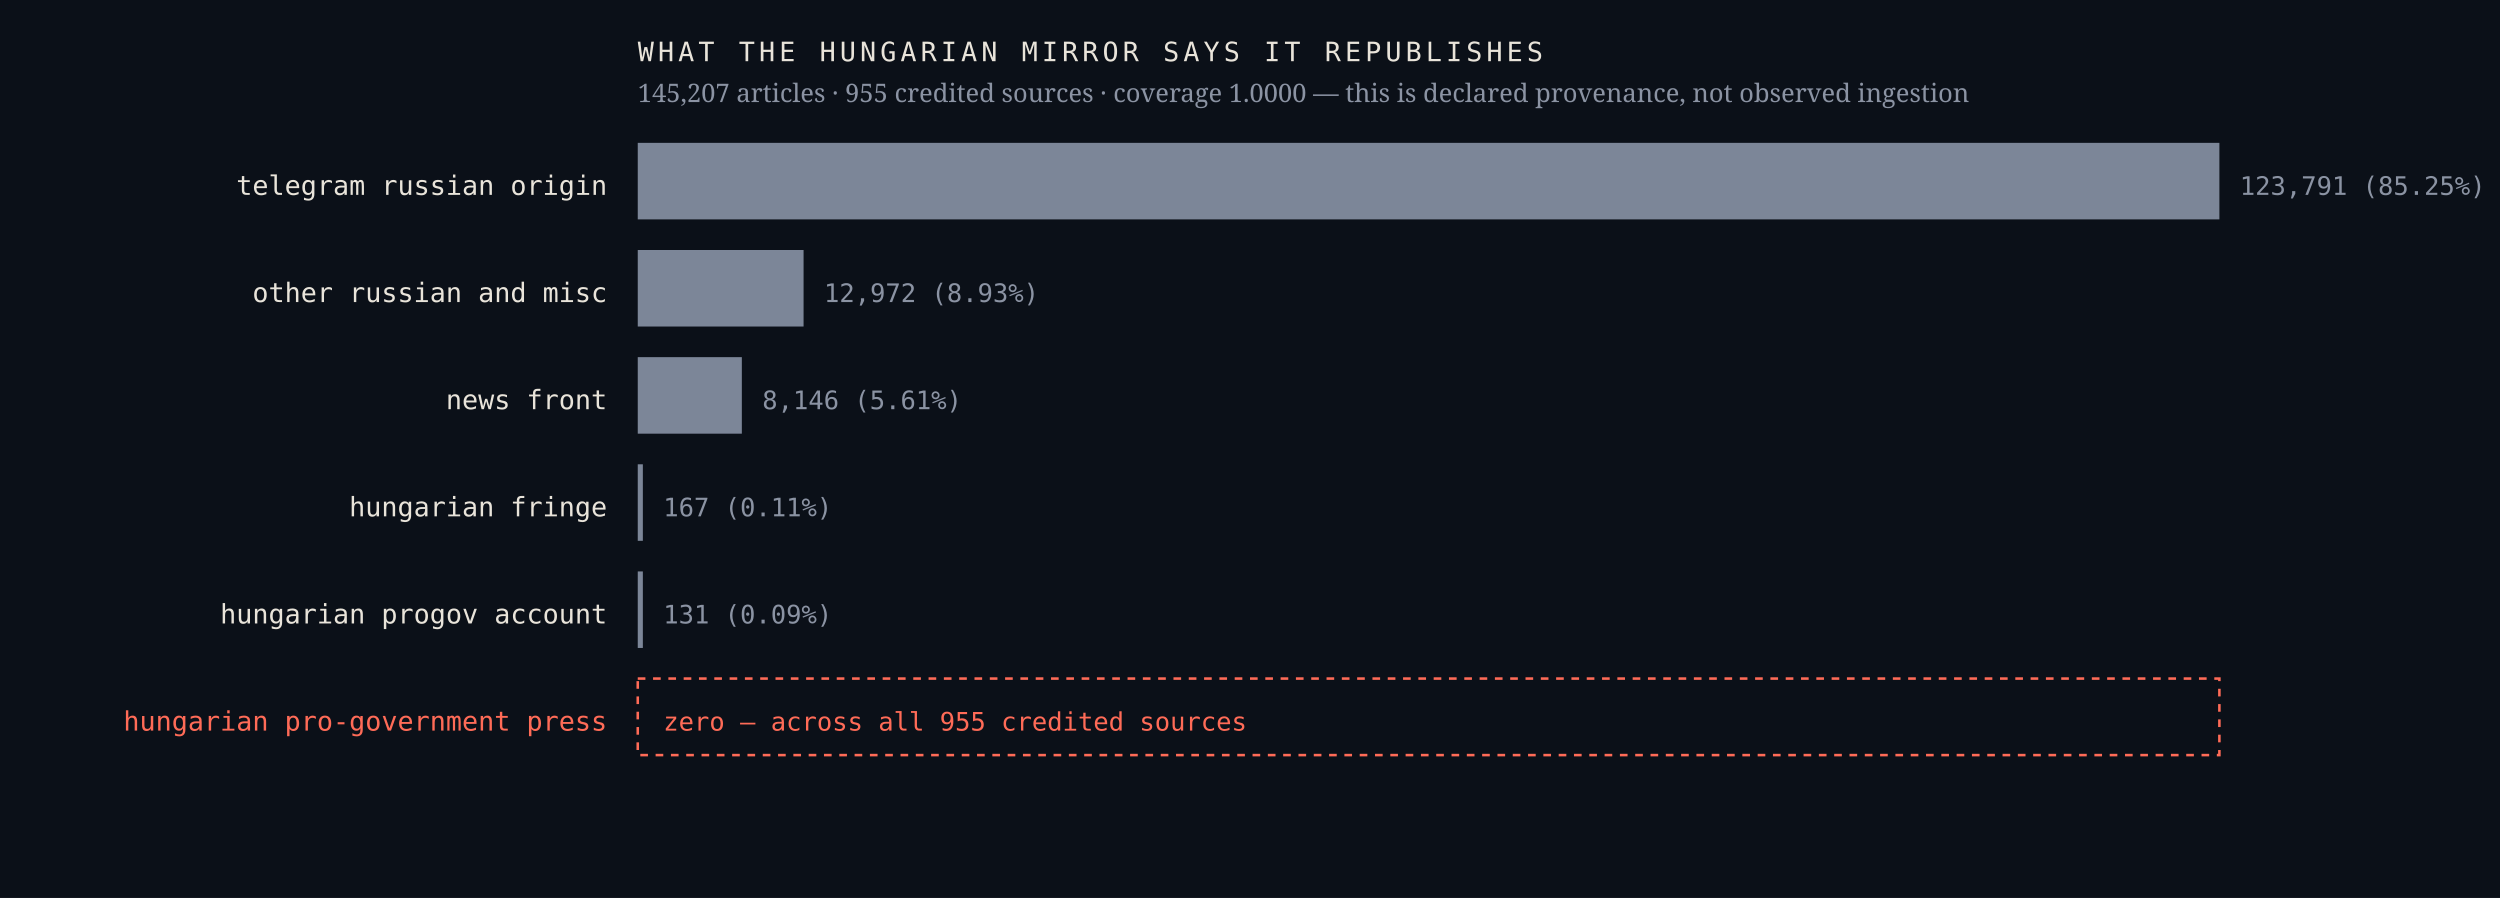
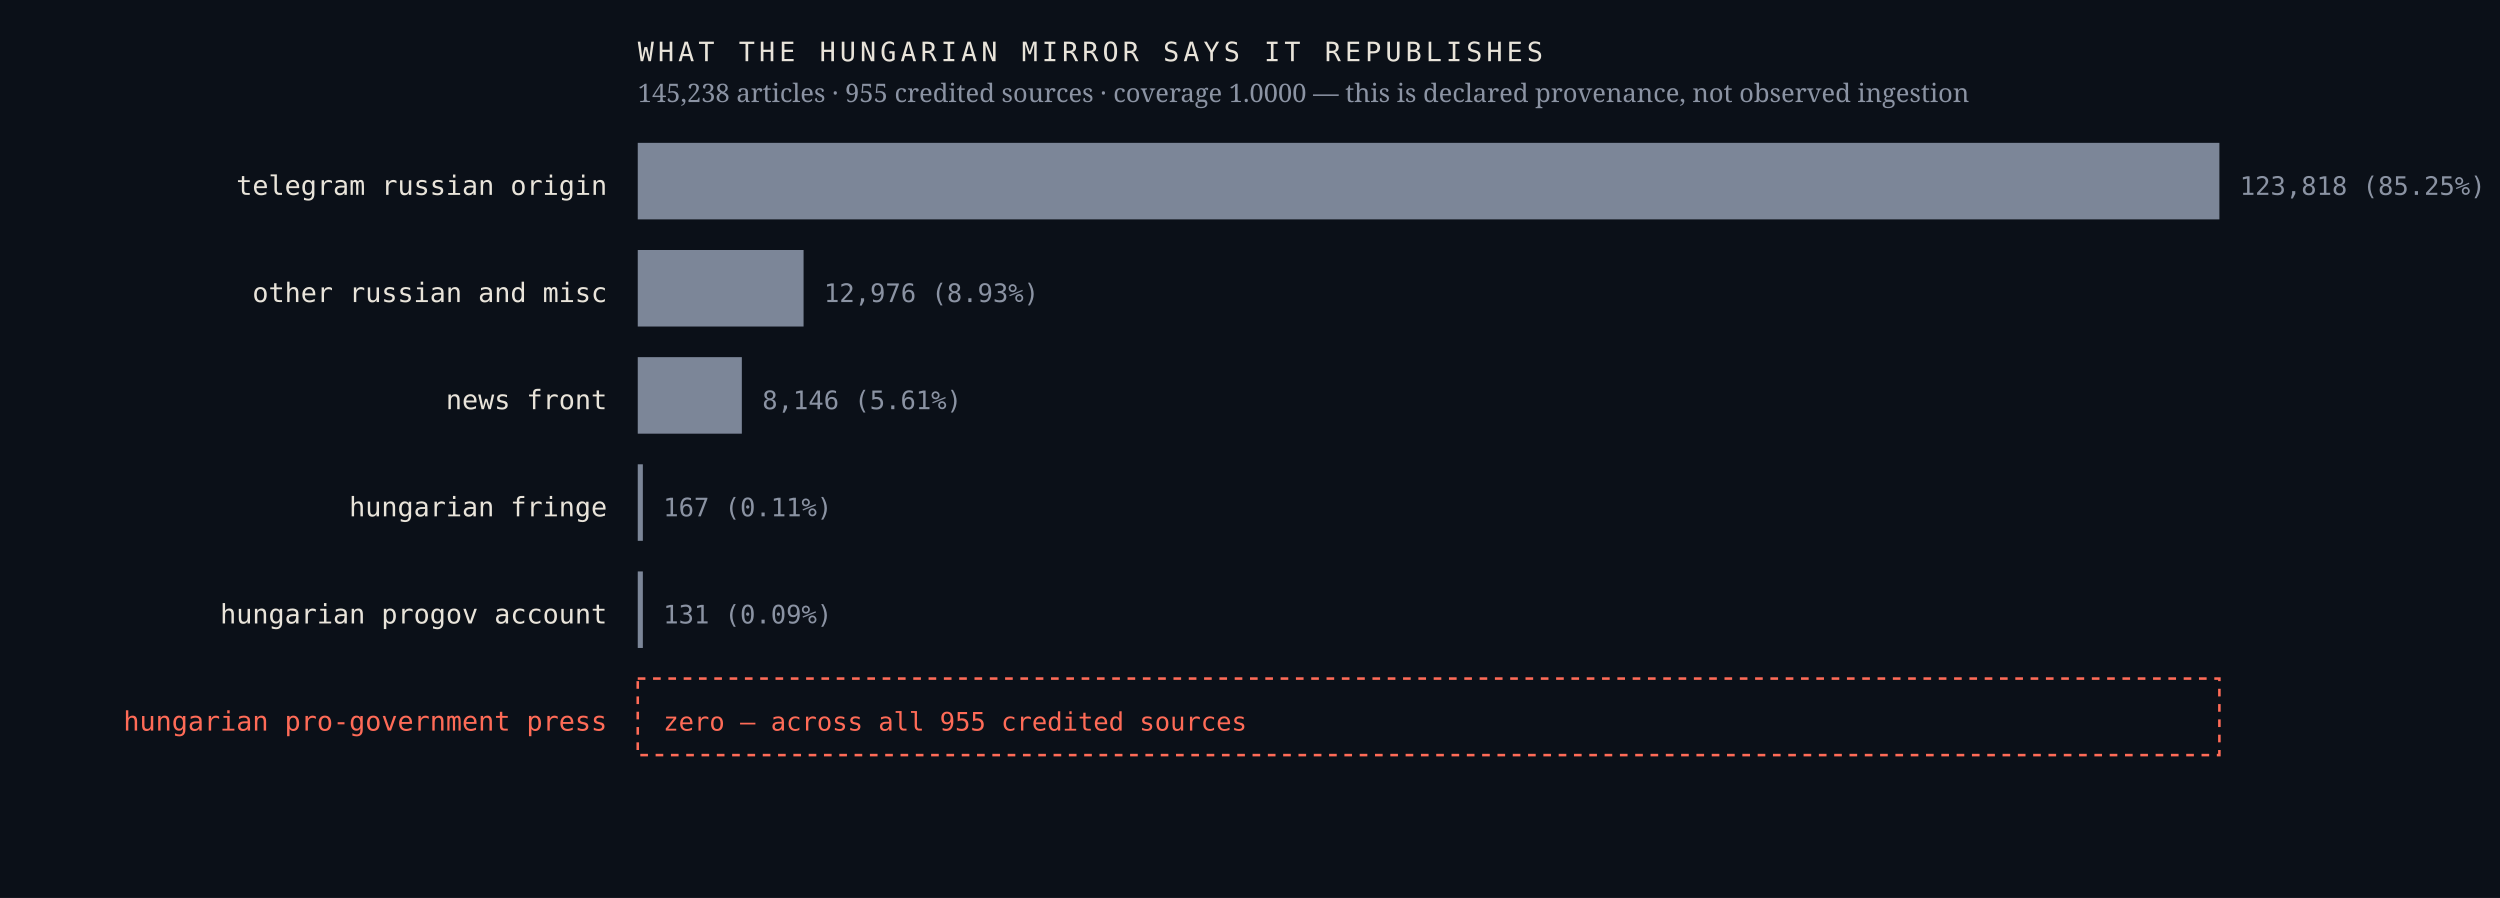
<svg xmlns="http://www.w3.org/2000/svg" viewBox="0 0 980 352" width="980" height="352" role="img" aria-label="Sources the Hungarian mirror credits, by article count, with an explicit zero row for the Hungarian pro-government press">
  <rect width="980" height="352" fill="#0b1018" />
  <text x="238.0" y="76.4" font-family="ui-monospace,'IBM Plex Mono',Menlo,monospace" font-size="10.5" font-weight="400" letter-spacing="0" fill="#e9e4da" text-anchor="end">telegram russian origin</text>
  <rect x="250" y="56" width="620.0" height="30" fill="#7c8698" />
-   <text x="878.0" y="76.4" font-family="ui-monospace,'IBM Plex Mono',Menlo,monospace" font-size="10" font-weight="400" letter-spacing="0" fill="#8b93a3" text-anchor="start">123,791  (85.25%)</text>
+   <text x="878.0" y="76.4" font-family="ui-monospace,'IBM Plex Mono',Menlo,monospace" font-size="10" font-weight="400" letter-spacing="0" fill="#8b93a3" text-anchor="start">123,818  (85.25%)</text>
  <text x="238.0" y="118.4" font-family="ui-monospace,'IBM Plex Mono',Menlo,monospace" font-size="10.5" font-weight="400" letter-spacing="0" fill="#e9e4da" text-anchor="end">other russian and misc</text>
  <rect x="250" y="98" width="65.0" height="30" fill="#7c8698" />
-   <text x="323.0" y="118.4" font-family="ui-monospace,'IBM Plex Mono',Menlo,monospace" font-size="10" font-weight="400" letter-spacing="0" fill="#8b93a3" text-anchor="start">12,972  (8.93%)</text>
+   <text x="323.0" y="118.4" font-family="ui-monospace,'IBM Plex Mono',Menlo,monospace" font-size="10" font-weight="400" letter-spacing="0" fill="#8b93a3" text-anchor="start">12,976  (8.93%)</text>
  <text x="238.0" y="160.4" font-family="ui-monospace,'IBM Plex Mono',Menlo,monospace" font-size="10.5" font-weight="400" letter-spacing="0" fill="#e9e4da" text-anchor="end">news front</text>
  <rect x="250" y="140" width="40.8" height="30" fill="#7c8698" />
  <text x="298.8" y="160.4" font-family="ui-monospace,'IBM Plex Mono',Menlo,monospace" font-size="10" font-weight="400" letter-spacing="0" fill="#8b93a3" text-anchor="start">8,146  (5.61%)</text>
  <text x="238.0" y="202.4" font-family="ui-monospace,'IBM Plex Mono',Menlo,monospace" font-size="10.5" font-weight="400" letter-spacing="0" fill="#e9e4da" text-anchor="end">hungarian fringe</text>
  <rect x="250" y="182" width="2.0" height="30" fill="#7c8698" />
  <text x="260.0" y="202.4" font-family="ui-monospace,'IBM Plex Mono',Menlo,monospace" font-size="10" font-weight="400" letter-spacing="0" fill="#8b93a3" text-anchor="start">167  (0.11%)</text>
  <text x="238.0" y="244.4" font-family="ui-monospace,'IBM Plex Mono',Menlo,monospace" font-size="10.5" font-weight="400" letter-spacing="0" fill="#e9e4da" text-anchor="end">hungarian progov account</text>
  <rect x="250" y="224" width="2.0" height="30" fill="#7c8698" />
  <text x="260.0" y="244.4" font-family="ui-monospace,'IBM Plex Mono',Menlo,monospace" font-size="10" font-weight="400" letter-spacing="0" fill="#8b93a3" text-anchor="start">131  (0.09%)</text>
  <text x="238.0" y="286.4" font-family="ui-monospace,'IBM Plex Mono',Menlo,monospace" font-size="10.5" font-weight="500" letter-spacing="0" fill="#ff6b57" text-anchor="end">hungarian pro-government press</text>
  <rect x="250" y="266" width="620" height="30" fill="none" stroke="#ff6b57" stroke-width="1" stroke-dasharray="3 3" />
  <text x="260.0" y="286.4" font-family="ui-monospace,'IBM Plex Mono',Menlo,monospace" font-size="10" font-weight="500" letter-spacing="0" fill="#ff6b57" text-anchor="start">zero — across all 955 credited sources</text>
  <text x="250.0" y="24.0" font-family="ui-monospace,'IBM Plex Mono',Menlo,monospace" font-size="10.5" font-weight="400" letter-spacing="1.6" fill="#e9e4da" text-anchor="start">WHAT THE HUNGARIAN MIRROR SAYS IT REPUBLISHES</text>
-   <text x="250.0" y="40.0" font-family="'Newsreader',Georgia,serif" font-size="10" font-weight="400" letter-spacing="0" fill="#8b93a3" text-anchor="start">145,207 articles · 955 credited sources · coverage 1.0000 — this is declared provenance, not observed ingestion</text>
+   <text x="250.0" y="40.0" font-family="'Newsreader',Georgia,serif" font-size="10" font-weight="400" letter-spacing="0" fill="#8b93a3" text-anchor="start">145,238 articles · 955 credited sources · coverage 1.0000 — this is declared provenance, not observed ingestion</text>
</svg>
